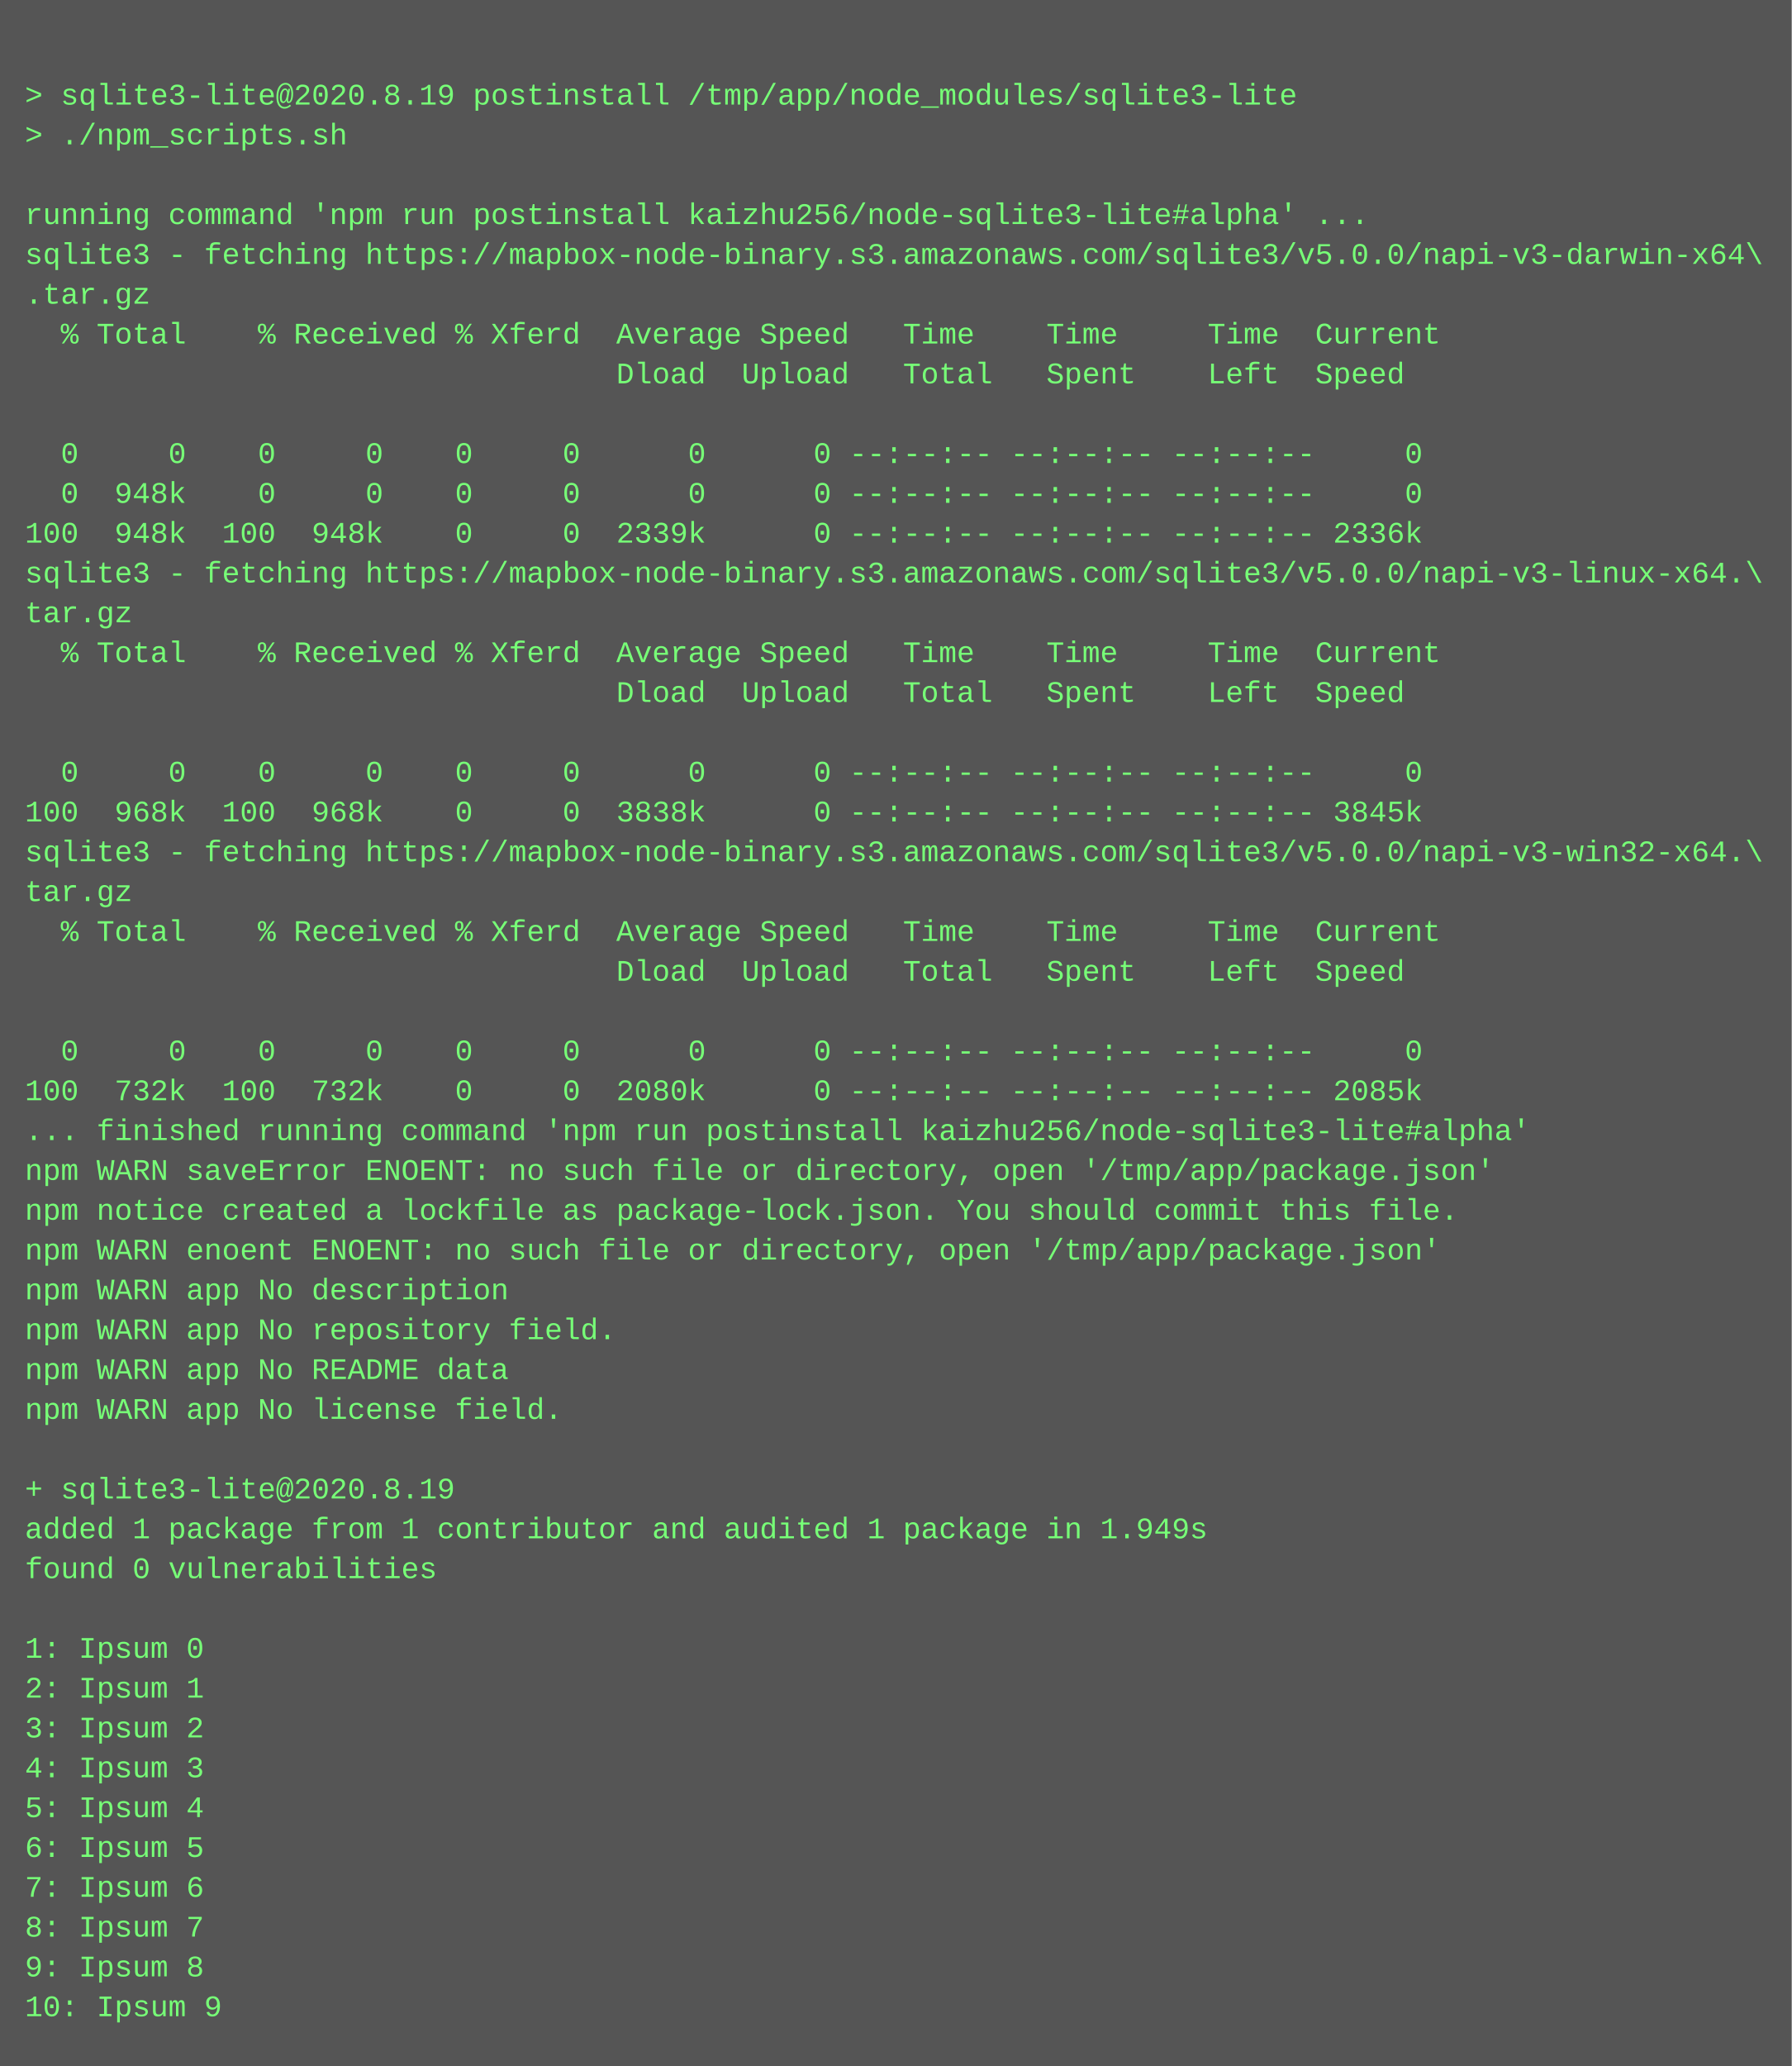
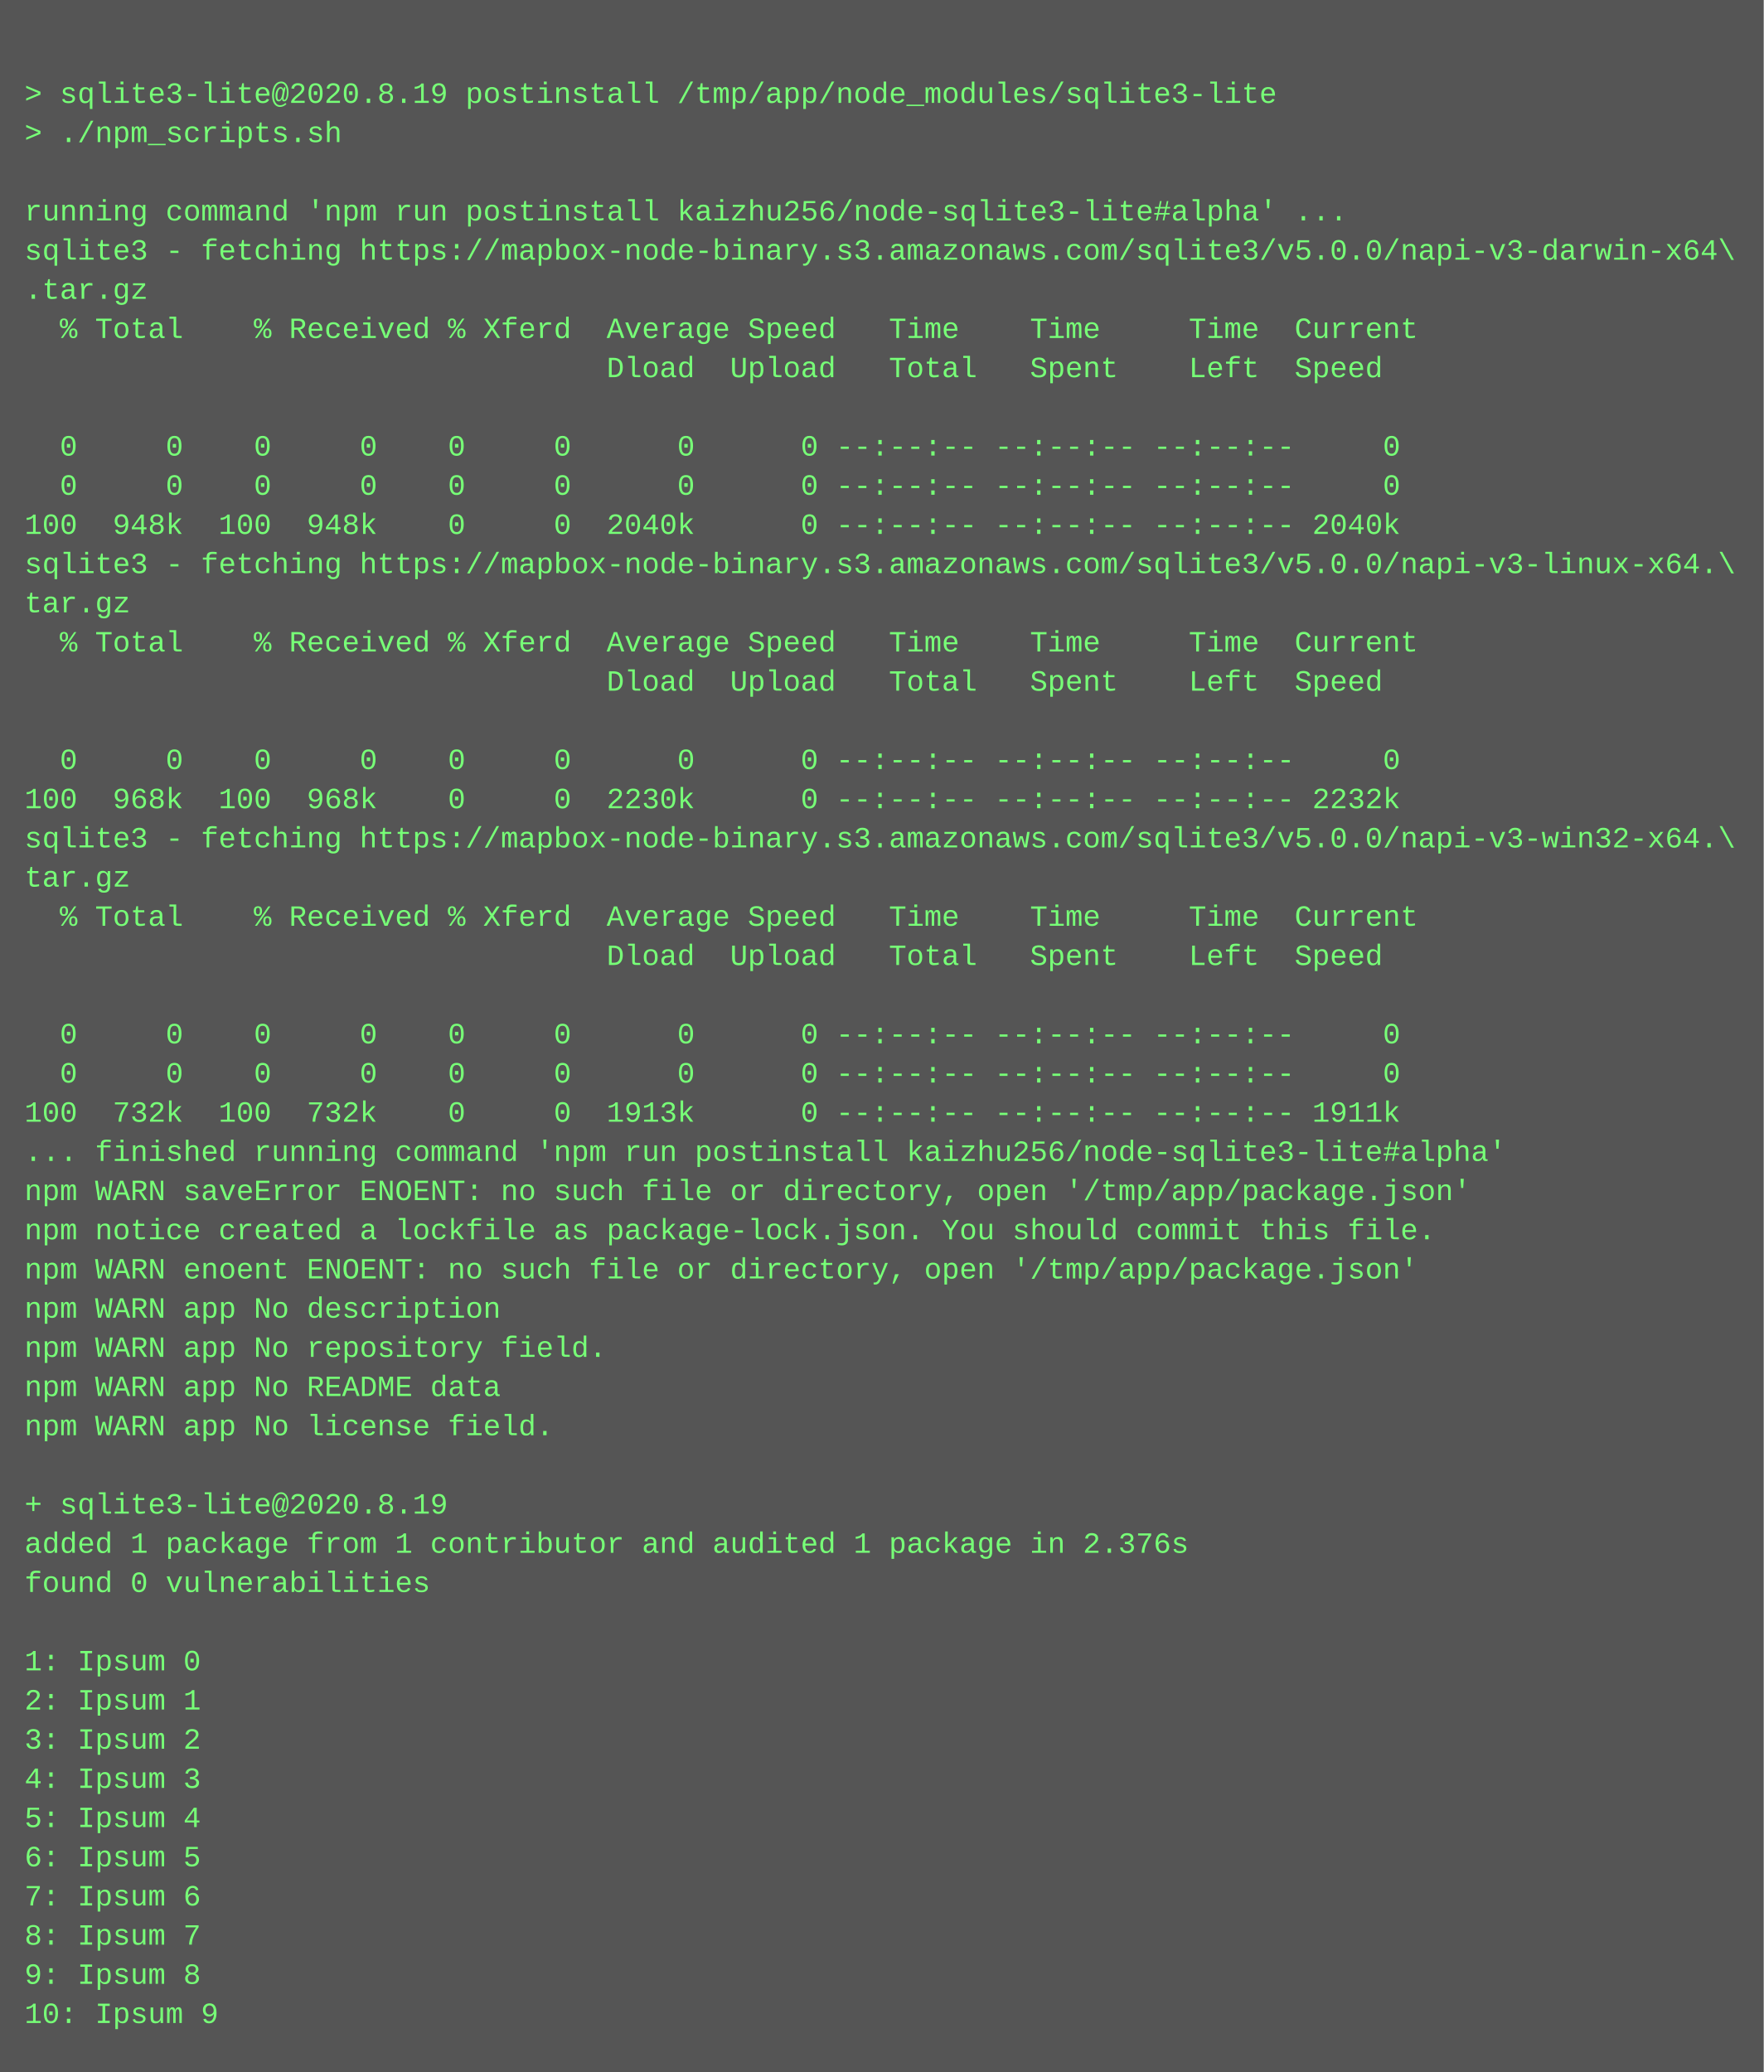
- <svg xmlns="http://www.w3.org/2000/svg" height="830" width="720">
-   <rect height="830" fill="#555" width="720" />
+ <svg xmlns="http://www.w3.org/2000/svg" height="846" width="720">
+   <rect height="846" fill="#555" width="720" />
  <text fill="#7f7" font-family="Courier New" font-size="12" xml:space="preserve">
    <tspan x="10" y="26" />
    <tspan x="10" y="42">&gt; sqlite3-lite@2020.8.19 postinstall /tmp/app/node_modules/sqlite3-lite</tspan>
    <tspan x="10" y="58">&gt; ./npm_scripts.sh</tspan>
    <tspan x="10" y="74" />
    <tspan x="10" y="90">running command 'npm run postinstall kaizhu256/node-sqlite3-lite#alpha' ...</tspan>
    <tspan x="10" y="106">sqlite3 - fetching https://mapbox-node-binary.s3.amazonaws.com/sqlite3/v5.0.0/napi-v3-darwin-x64\</tspan>
    <tspan x="10" y="122">.tar.gz</tspan>
    <tspan x="10" y="138">  % Total    % Received % Xferd  Average Speed   Time    Time     Time  Current</tspan>
    <tspan x="10" y="154">                                 Dload  Upload   Total   Spent    Left  Speed</tspan>
    <tspan x="10" y="170" />
    <tspan x="10" y="186">  0     0    0     0    0     0      0      0 --:--:-- --:--:-- --:--:--     0</tspan>
-     <tspan x="10" y="202">  0  948k    0     0    0     0      0      0 --:--:-- --:--:-- --:--:--     0</tspan>
-     <tspan x="10" y="218">100  948k  100  948k    0     0  2339k      0 --:--:-- --:--:-- --:--:-- 2336k</tspan>
+     <tspan x="10" y="202">  0     0    0     0    0     0      0      0 --:--:-- --:--:-- --:--:--     0</tspan>
+     <tspan x="10" y="218">100  948k  100  948k    0     0  2040k      0 --:--:-- --:--:-- --:--:-- 2040k</tspan>
    <tspan x="10" y="234">sqlite3 - fetching https://mapbox-node-binary.s3.amazonaws.com/sqlite3/v5.0.0/napi-v3-linux-x64.\</tspan>
    <tspan x="10" y="250">tar.gz</tspan>
    <tspan x="10" y="266">  % Total    % Received % Xferd  Average Speed   Time    Time     Time  Current</tspan>
    <tspan x="10" y="282">                                 Dload  Upload   Total   Spent    Left  Speed</tspan>
    <tspan x="10" y="298" />
    <tspan x="10" y="314">  0     0    0     0    0     0      0      0 --:--:-- --:--:-- --:--:--     0</tspan>
-     <tspan x="10" y="330">100  968k  100  968k    0     0  3838k      0 --:--:-- --:--:-- --:--:-- 3845k</tspan>
+     <tspan x="10" y="330">100  968k  100  968k    0     0  2230k      0 --:--:-- --:--:-- --:--:-- 2232k</tspan>
    <tspan x="10" y="346">sqlite3 - fetching https://mapbox-node-binary.s3.amazonaws.com/sqlite3/v5.0.0/napi-v3-win32-x64.\</tspan>
    <tspan x="10" y="362">tar.gz</tspan>
    <tspan x="10" y="378">  % Total    % Received % Xferd  Average Speed   Time    Time     Time  Current</tspan>
    <tspan x="10" y="394">                                 Dload  Upload   Total   Spent    Left  Speed</tspan>
    <tspan x="10" y="410" />
    <tspan x="10" y="426">  0     0    0     0    0     0      0      0 --:--:-- --:--:-- --:--:--     0</tspan>
-     <tspan x="10" y="442">100  732k  100  732k    0     0  2080k      0 --:--:-- --:--:-- --:--:-- 2085k</tspan>
-     <tspan x="10" y="458">... finished running command 'npm run postinstall kaizhu256/node-sqlite3-lite#alpha'</tspan>
-     <tspan x="10" y="474">npm WARN saveError ENOENT: no such file or directory, open '/tmp/app/package.json'</tspan>
-     <tspan x="10" y="490">npm notice created a lockfile as package-lock.json. You should commit this file.</tspan>
-     <tspan x="10" y="506">npm WARN enoent ENOENT: no such file or directory, open '/tmp/app/package.json'</tspan>
-     <tspan x="10" y="522">npm WARN app No description</tspan>
-     <tspan x="10" y="538">npm WARN app No repository field.</tspan>
-     <tspan x="10" y="554">npm WARN app No README data</tspan>
-     <tspan x="10" y="570">npm WARN app No license field.</tspan>
-     <tspan x="10" y="586" />
-     <tspan x="10" y="602">+ sqlite3-lite@2020.8.19</tspan>
-     <tspan x="10" y="618">added 1 package from 1 contributor and audited 1 package in 1.949s</tspan>
-     <tspan x="10" y="634">found 0 vulnerabilities</tspan>
-     <tspan x="10" y="650" />
-     <tspan x="10" y="666">1: Ipsum 0</tspan>
-     <tspan x="10" y="682">2: Ipsum 1</tspan>
-     <tspan x="10" y="698">3: Ipsum 2</tspan>
-     <tspan x="10" y="714">4: Ipsum 3</tspan>
-     <tspan x="10" y="730">5: Ipsum 4</tspan>
-     <tspan x="10" y="746">6: Ipsum 5</tspan>
-     <tspan x="10" y="762">7: Ipsum 6</tspan>
-     <tspan x="10" y="778">8: Ipsum 7</tspan>
-     <tspan x="10" y="794">9: Ipsum 8</tspan>
-     <tspan x="10" y="810">10: Ipsum 9</tspan>
+     <tspan x="10" y="442">  0     0    0     0    0     0      0      0 --:--:-- --:--:-- --:--:--     0</tspan>
+     <tspan x="10" y="458">100  732k  100  732k    0     0  1913k      0 --:--:-- --:--:-- --:--:-- 1911k</tspan>
+     <tspan x="10" y="474">... finished running command 'npm run postinstall kaizhu256/node-sqlite3-lite#alpha'</tspan>
+     <tspan x="10" y="490">npm WARN saveError ENOENT: no such file or directory, open '/tmp/app/package.json'</tspan>
+     <tspan x="10" y="506">npm notice created a lockfile as package-lock.json. You should commit this file.</tspan>
+     <tspan x="10" y="522">npm WARN enoent ENOENT: no such file or directory, open '/tmp/app/package.json'</tspan>
+     <tspan x="10" y="538">npm WARN app No description</tspan>
+     <tspan x="10" y="554">npm WARN app No repository field.</tspan>
+     <tspan x="10" y="570">npm WARN app No README data</tspan>
+     <tspan x="10" y="586">npm WARN app No license field.</tspan>
+     <tspan x="10" y="602" />
+     <tspan x="10" y="618">+ sqlite3-lite@2020.8.19</tspan>
+     <tspan x="10" y="634">added 1 package from 1 contributor and audited 1 package in 2.376s</tspan>
+     <tspan x="10" y="650">found 0 vulnerabilities</tspan>
+     <tspan x="10" y="666" />
+     <tspan x="10" y="682">1: Ipsum 0</tspan>
+     <tspan x="10" y="698">2: Ipsum 1</tspan>
+     <tspan x="10" y="714">3: Ipsum 2</tspan>
+     <tspan x="10" y="730">4: Ipsum 3</tspan>
+     <tspan x="10" y="746">5: Ipsum 4</tspan>
+     <tspan x="10" y="762">6: Ipsum 5</tspan>
+     <tspan x="10" y="778">7: Ipsum 6</tspan>
+     <tspan x="10" y="794">8: Ipsum 7</tspan>
+     <tspan x="10" y="810">9: Ipsum 8</tspan>
+     <tspan x="10" y="826">10: Ipsum 9</tspan>
  </text>
</svg>
